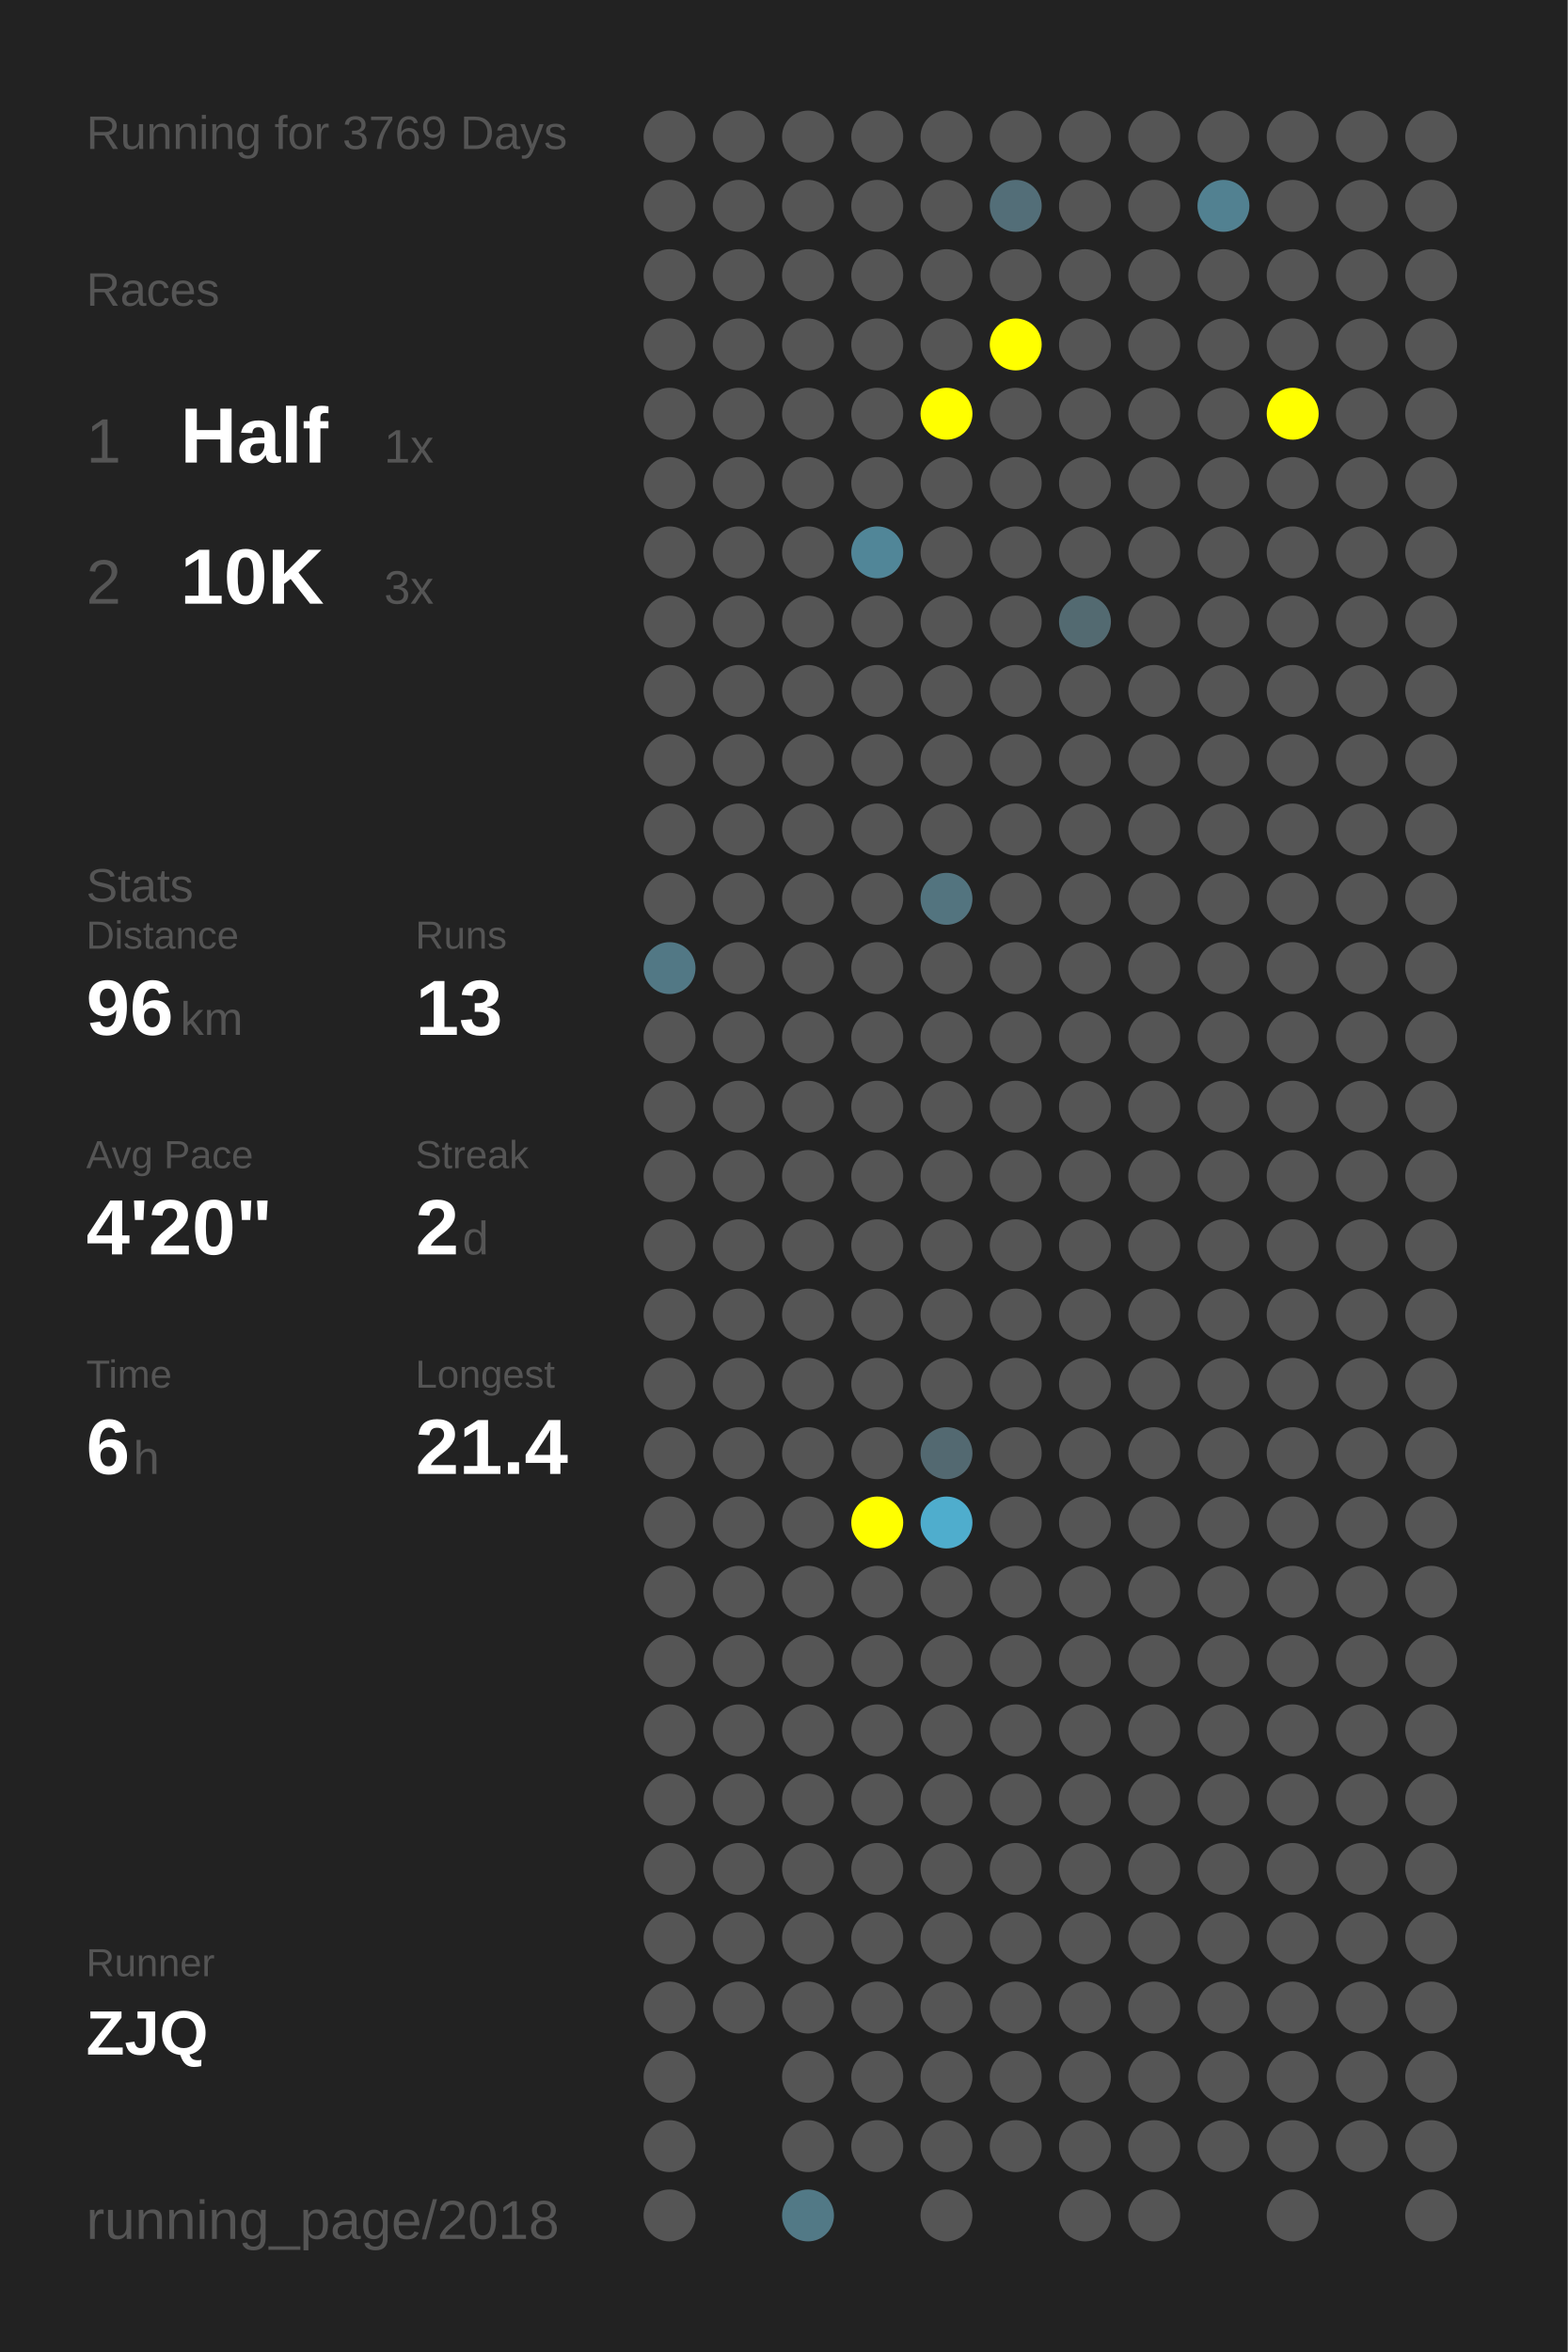
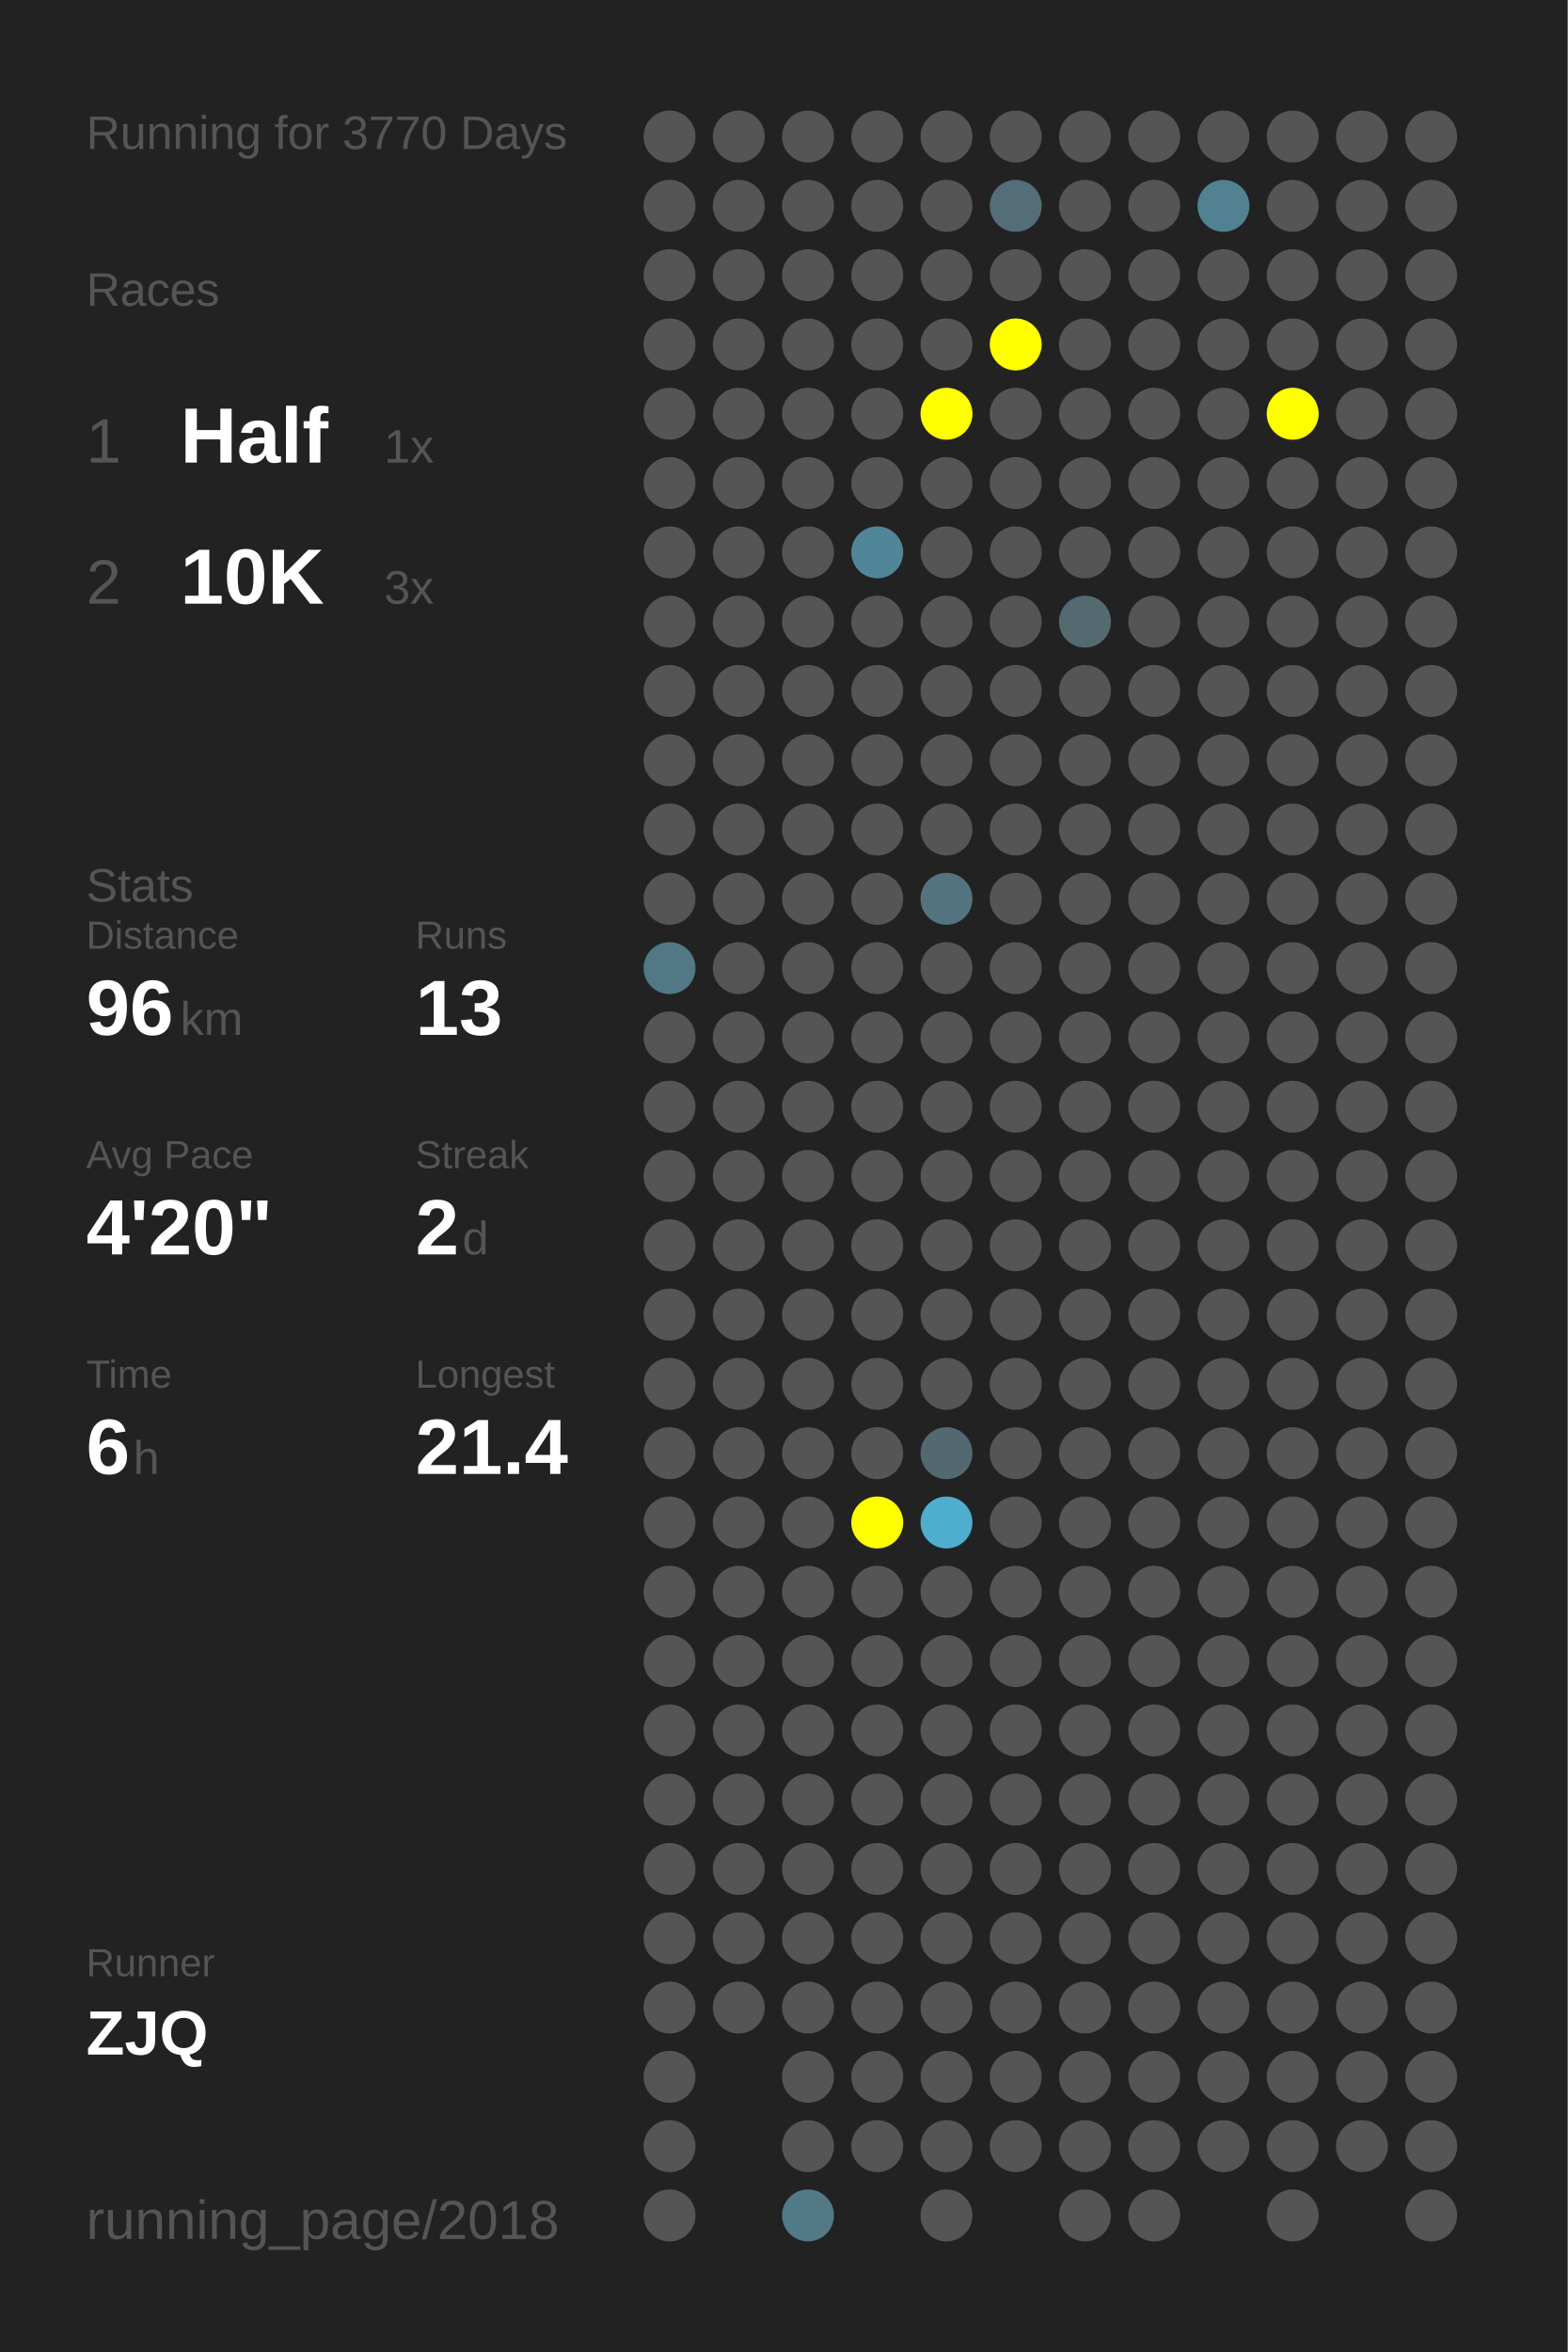
<svg xmlns="http://www.w3.org/2000/svg" baseProfile="full" height="300mm" version="1.1" viewBox="0,0,200,300" width="200mm">
  <defs />
  <rect fill="#222222" height="300" width="200" x="0" y="0" />
-   <text fill="#555555" style="font-size:6px; font-family:Arial;" x="11" y="19">Running for 3769 Days</text>
+   <text fill="#555555" style="font-size:6px; font-family:Arial;" x="11" y="19">Running for 3770 Days</text>
  <text fill="#555555" style="font-size:6px; font-family:Arial;" x="11" y="39">Races</text>
  <text fill="#555555" style="font-size:8px; font-family:Arial;" x="11" y="59">1</text>
  <text fill="#FFFFFF" style="font-size:10px; font-family:Arial; font-weight:bold;" x="23" y="59">Half</text>
  <text fill="#555555" style="font-size:6px; font-family:Arial;" x="49" y="59">1x</text>
  <text fill="#555555" style="font-size:8px; font-family:Arial;" x="11" y="77">2</text>
  <text fill="#FFFFFF" style="font-size:10px; font-family:Arial; font-weight:bold;" x="23" y="77">10K</text>
  <text fill="#555555" style="font-size:6px; font-family:Arial;" x="49" y="77">3x</text>
  <text fill="#555555" style="font-size:6px; font-family:Arial;" x="11" y="115">Stats</text>
  <text fill="#555555" style="font-size:5px; font-family:Arial;" x="11" y="121">Distance</text>
  <text fill="#FFFFFF" style="font-size:10px; font-family:Arial; font-weight:bold;" x="11" y="132">96</text>
  <text fill="#555555" style="font-size:6px; font-family:Arial;" x="23" y="132">km</text>
  <text fill="#555555" style="font-size:5px; font-family:Arial;" x="53" y="121">Runs</text>
  <text fill="#FFFFFF" style="font-size:10px; font-family:Arial; font-weight:bold;" x="53" y="132">13</text>
  <text fill="#555555" style="font-size:5px; font-family:Arial;" x="11" y="149">Avg Pace</text>
  <text fill="#FFFFFF" style="font-size:10px; font-family:Arial; font-weight:bold;" x="11" y="160">4'20"</text>
  <text fill="#555555" style="font-size:5px; font-family:Arial;" x="53" y="149">Streak</text>
  <text fill="#FFFFFF" style="font-size:10px; font-family:Arial; font-weight:bold;" x="53" y="160">2</text>
  <text fill="#555555" style="font-size:6px; font-family:Arial;" x="59" y="160">d</text>
  <text fill="#555555" style="font-size:5px; font-family:Arial;" x="11" y="177">Time</text>
  <text fill="#FFFFFF" style="font-size:10px; font-family:Arial; font-weight:bold;" x="11" y="188">6</text>
  <text fill="#555555" style="font-size:6px; font-family:Arial;" x="17" y="188">h</text>
  <text fill="#555555" style="font-size:5px; font-family:Arial;" x="53" y="177">Longest</text>
  <text fill="#FFFFFF" style="font-size:10px; font-family:Arial; font-weight:bold;" x="53" y="188">21.4</text>
  <text fill="#555555" style="font-size:5px; font-family:Arial;" x="11" y="252.065">Runner</text>
  <text fill="#FFFFFF" style="font-size:8px; font-family:Arial; font-weight:bold;" x="11" y="262.065">ZJQ</text>
  <text fill="#555555" style="font-size:7px; font-family:Arial;" x="11" y="285.581">running_page/2018</text>
  <circle cx="85.417" cy="17.419" fill="#555555" r="3.312" />
  <circle cx="85.417" cy="26.258" fill="#555555" r="3.312" />
  <circle cx="85.417" cy="35.097" fill="#555555" r="3.312" />
  <circle cx="85.417" cy="43.935" fill="#555555" r="3.312" />
  <circle cx="85.417" cy="52.774" fill="#555555" r="3.312" />
  <circle cx="85.417" cy="61.613" fill="#555555" r="3.312" />
  <circle cx="85.417" cy="70.452" fill="#555555" r="3.312" />
  <circle cx="85.417" cy="79.29" fill="#555555" r="3.312" />
  <circle cx="85.417" cy="88.129" fill="#555555" r="3.312" />
  <circle cx="85.417" cy="96.968" fill="#555555" r="3.312" />
  <circle cx="85.417" cy="105.806" fill="#555555" r="3.312" />
  <circle cx="85.417" cy="114.645" fill="#555555" r="3.312" />
  <circle cx="85.417" cy="123.484" fill="#527885" r="3.312" />
  <circle cx="85.417" cy="132.323" fill="#555555" r="3.312" />
  <circle cx="85.417" cy="141.161" fill="#555555" r="3.312" />
  <circle cx="85.417" cy="150" fill="#555555" r="3.312" />
  <circle cx="85.417" cy="158.839" fill="#555555" r="3.312" />
  <circle cx="85.417" cy="167.677" fill="#555555" r="3.312" />
  <circle cx="85.417" cy="176.516" fill="#555555" r="3.312" />
  <circle cx="85.417" cy="185.355" fill="#555555" r="3.312" />
  <circle cx="85.417" cy="194.194" fill="#555555" r="3.312" />
  <circle cx="85.417" cy="203.032" fill="#555555" r="3.312" />
  <circle cx="85.417" cy="211.871" fill="#555555" r="3.312" />
  <circle cx="85.417" cy="220.71" fill="#555555" r="3.312" />
  <circle cx="85.417" cy="229.548" fill="#555555" r="3.312" />
  <circle cx="85.417" cy="238.387" fill="#555555" r="3.312" />
  <circle cx="85.417" cy="247.226" fill="#555555" r="3.312" />
  <circle cx="85.417" cy="256.065" fill="#555555" r="3.312" />
  <circle cx="85.417" cy="264.903" fill="#555555" r="3.312" />
  <circle cx="85.417" cy="273.742" fill="#555555" r="3.312" />
  <circle cx="85.417" cy="282.581" fill="#555555" r="3.312" />
  <circle cx="94.25" cy="17.419" fill="#555555" r="3.312" />
  <circle cx="94.25" cy="26.258" fill="#555555" r="3.312" />
  <circle cx="94.25" cy="35.097" fill="#555555" r="3.312" />
  <circle cx="94.25" cy="43.935" fill="#555555" r="3.312" />
  <circle cx="94.25" cy="52.774" fill="#555555" r="3.312" />
  <circle cx="94.25" cy="61.613" fill="#555555" r="3.312" />
  <circle cx="94.25" cy="70.452" fill="#555555" r="3.312" />
  <circle cx="94.25" cy="79.29" fill="#555555" r="3.312" />
  <circle cx="94.25" cy="88.129" fill="#555555" r="3.312" />
  <circle cx="94.25" cy="96.968" fill="#555555" r="3.312" />
  <circle cx="94.25" cy="105.806" fill="#555555" r="3.312" />
  <circle cx="94.25" cy="114.645" fill="#555555" r="3.312" />
  <circle cx="94.25" cy="123.484" fill="#555555" r="3.312" />
  <circle cx="94.25" cy="132.323" fill="#555555" r="3.312" />
  <circle cx="94.25" cy="141.161" fill="#555555" r="3.312" />
  <circle cx="94.25" cy="150" fill="#555555" r="3.312" />
  <circle cx="94.25" cy="158.839" fill="#555555" r="3.312" />
  <circle cx="94.25" cy="167.677" fill="#555555" r="3.312" />
  <circle cx="94.25" cy="176.516" fill="#555555" r="3.312" />
  <circle cx="94.25" cy="185.355" fill="#555555" r="3.312" />
  <circle cx="94.25" cy="194.194" fill="#555555" r="3.312" />
  <circle cx="94.25" cy="203.032" fill="#555555" r="3.312" />
  <circle cx="94.25" cy="211.871" fill="#555555" r="3.312" />
  <circle cx="94.25" cy="220.71" fill="#555555" r="3.312" />
  <circle cx="94.25" cy="229.548" fill="#555555" r="3.312" />
  <circle cx="94.25" cy="238.387" fill="#555555" r="3.312" />
  <circle cx="94.25" cy="247.226" fill="#555555" r="3.312" />
  <circle cx="94.25" cy="256.065" fill="#555555" r="3.312" />
  <circle cx="103.083" cy="17.419" fill="#555555" r="3.312" />
  <circle cx="103.083" cy="26.258" fill="#555555" r="3.312" />
  <circle cx="103.083" cy="35.097" fill="#555555" r="3.312" />
  <circle cx="103.083" cy="43.935" fill="#555555" r="3.312" />
  <circle cx="103.083" cy="52.774" fill="#555555" r="3.312" />
  <circle cx="103.083" cy="61.613" fill="#555555" r="3.312" />
  <circle cx="103.083" cy="70.452" fill="#555555" r="3.312" />
  <circle cx="103.083" cy="79.29" fill="#555555" r="3.312" />
  <circle cx="103.083" cy="88.129" fill="#555555" r="3.312" />
  <circle cx="103.083" cy="96.968" fill="#555555" r="3.312" />
  <circle cx="103.083" cy="105.806" fill="#555555" r="3.312" />
  <circle cx="103.083" cy="114.645" fill="#555555" r="3.312" />
  <circle cx="103.083" cy="123.484" fill="#555555" r="3.312" />
  <circle cx="103.083" cy="132.323" fill="#555555" r="3.312" />
  <circle cx="103.083" cy="141.161" fill="#555555" r="3.312" />
  <circle cx="103.083" cy="150" fill="#555555" r="3.312" />
  <circle cx="103.083" cy="158.839" fill="#555555" r="3.312" />
  <circle cx="103.083" cy="167.677" fill="#555555" r="3.312" />
  <circle cx="103.083" cy="176.516" fill="#555555" r="3.312" />
  <circle cx="103.083" cy="185.355" fill="#555555" r="3.312" />
  <circle cx="103.083" cy="194.194" fill="#555555" r="3.312" />
  <circle cx="103.083" cy="203.032" fill="#555555" r="3.312" />
  <circle cx="103.083" cy="211.871" fill="#555555" r="3.312" />
  <circle cx="103.083" cy="220.71" fill="#555555" r="3.312" />
  <circle cx="103.083" cy="229.548" fill="#555555" r="3.312" />
  <circle cx="103.083" cy="238.387" fill="#555555" r="3.312" />
  <circle cx="103.083" cy="247.226" fill="#555555" r="3.312" />
  <circle cx="103.083" cy="256.065" fill="#555555" r="3.312" />
  <circle cx="103.083" cy="264.903" fill="#555555" r="3.312" />
  <circle cx="103.083" cy="273.742" fill="#555555" r="3.312" />
  <circle cx="103.083" cy="282.581" fill="#527986" r="3.312" />
  <circle cx="111.917" cy="17.419" fill="#555555" r="3.312" />
  <circle cx="111.917" cy="26.258" fill="#555555" r="3.312" />
  <circle cx="111.917" cy="35.097" fill="#555555" r="3.312" />
  <circle cx="111.917" cy="43.935" fill="#555555" r="3.312" />
  <circle cx="111.917" cy="52.774" fill="#555555" r="3.312" />
  <circle cx="111.917" cy="61.613" fill="#555555" r="3.312" />
  <circle cx="111.917" cy="70.452" fill="#518698" r="3.312" />
  <circle cx="111.917" cy="79.29" fill="#555555" r="3.312" />
  <circle cx="111.917" cy="88.129" fill="#555555" r="3.312" />
  <circle cx="111.917" cy="96.968" fill="#555555" r="3.312" />
  <circle cx="111.917" cy="105.806" fill="#555555" r="3.312" />
  <circle cx="111.917" cy="114.645" fill="#555555" r="3.312" />
  <circle cx="111.917" cy="123.484" fill="#555555" r="3.312" />
  <circle cx="111.917" cy="132.323" fill="#555555" r="3.312" />
  <circle cx="111.917" cy="141.161" fill="#555555" r="3.312" />
  <circle cx="111.917" cy="150" fill="#555555" r="3.312" />
  <circle cx="111.917" cy="158.839" fill="#555555" r="3.312" />
  <circle cx="111.917" cy="167.677" fill="#555555" r="3.312" />
  <circle cx="111.917" cy="176.516" fill="#555555" r="3.312" />
  <circle cx="111.917" cy="185.355" fill="#555555" r="3.312" />
  <circle cx="111.917" cy="194.194" fill="#FFFF00" r="3.312" />
  <circle cx="111.917" cy="203.032" fill="#555555" r="3.312" />
  <circle cx="111.917" cy="211.871" fill="#555555" r="3.312" />
  <circle cx="111.917" cy="220.71" fill="#555555" r="3.312" />
  <circle cx="111.917" cy="229.548" fill="#555555" r="3.312" />
  <circle cx="111.917" cy="238.387" fill="#555555" r="3.312" />
  <circle cx="111.917" cy="247.226" fill="#555555" r="3.312" />
  <circle cx="111.917" cy="256.065" fill="#555555" r="3.312" />
  <circle cx="111.917" cy="264.903" fill="#555555" r="3.312" />
  <circle cx="111.917" cy="273.742" fill="#555555" r="3.312" />
  <circle cx="120.75" cy="17.419" fill="#555555" r="3.312" />
  <circle cx="120.75" cy="26.258" fill="#555555" r="3.312" />
  <circle cx="120.75" cy="35.097" fill="#555555" r="3.312" />
  <circle cx="120.75" cy="43.935" fill="#555555" r="3.312" />
  <circle cx="120.75" cy="52.774" fill="#FFFF00" r="3.312" />
  <circle cx="120.75" cy="61.613" fill="#555555" r="3.312" />
  <circle cx="120.75" cy="70.452" fill="#555555" r="3.312" />
  <circle cx="120.75" cy="79.29" fill="#555555" r="3.312" />
  <circle cx="120.75" cy="88.129" fill="#555555" r="3.312" />
  <circle cx="120.75" cy="96.968" fill="#555555" r="3.312" />
  <circle cx="120.75" cy="105.806" fill="#555555" r="3.312" />
  <circle cx="120.75" cy="114.645" fill="#53747f" r="3.312" />
  <circle cx="120.75" cy="123.484" fill="#555555" r="3.312" />
  <circle cx="120.75" cy="132.323" fill="#555555" r="3.312" />
  <circle cx="120.75" cy="141.161" fill="#555555" r="3.312" />
  <circle cx="120.75" cy="150" fill="#555555" r="3.312" />
  <circle cx="120.75" cy="158.839" fill="#555555" r="3.312" />
  <circle cx="120.75" cy="167.677" fill="#555555" r="3.312" />
  <circle cx="120.75" cy="176.516" fill="#555555" r="3.312" />
  <circle cx="120.75" cy="185.355" fill="#536971" r="3.312" />
  <circle cx="120.75" cy="194.194" fill="#4fadcd" r="3.312" />
  <circle cx="120.75" cy="203.032" fill="#555555" r="3.312" />
  <circle cx="120.75" cy="211.871" fill="#555555" r="3.312" />
  <circle cx="120.75" cy="220.71" fill="#555555" r="3.312" />
  <circle cx="120.75" cy="229.548" fill="#555555" r="3.312" />
  <circle cx="120.75" cy="238.387" fill="#555555" r="3.312" />
  <circle cx="120.75" cy="247.226" fill="#555555" r="3.312" />
  <circle cx="120.75" cy="256.065" fill="#555555" r="3.312" />
  <circle cx="120.75" cy="264.903" fill="#555555" r="3.312" />
  <circle cx="120.75" cy="273.742" fill="#555555" r="3.312" />
  <circle cx="120.75" cy="282.581" fill="#555555" r="3.312" />
  <circle cx="129.583" cy="17.419" fill="#555555" r="3.312" />
  <circle cx="129.583" cy="26.258" fill="#536e78" r="3.312" />
  <circle cx="129.583" cy="35.097" fill="#555555" r="3.312" />
  <circle cx="129.583" cy="43.935" fill="#FFFF00" r="3.312" />
  <circle cx="129.583" cy="52.774" fill="#555555" r="3.312" />
  <circle cx="129.583" cy="61.613" fill="#555555" r="3.312" />
  <circle cx="129.583" cy="70.452" fill="#555555" r="3.312" />
  <circle cx="129.583" cy="79.29" fill="#555555" r="3.312" />
  <circle cx="129.583" cy="88.129" fill="#555555" r="3.312" />
  <circle cx="129.583" cy="96.968" fill="#555555" r="3.312" />
  <circle cx="129.583" cy="105.806" fill="#555555" r="3.312" />
  <circle cx="129.583" cy="114.645" fill="#555555" r="3.312" />
  <circle cx="129.583" cy="123.484" fill="#555555" r="3.312" />
  <circle cx="129.583" cy="132.323" fill="#555555" r="3.312" />
  <circle cx="129.583" cy="141.161" fill="#555555" r="3.312" />
  <circle cx="129.583" cy="150" fill="#555555" r="3.312" />
  <circle cx="129.583" cy="158.839" fill="#555555" r="3.312" />
  <circle cx="129.583" cy="167.677" fill="#555555" r="3.312" />
  <circle cx="129.583" cy="176.516" fill="#555555" r="3.312" />
  <circle cx="129.583" cy="185.355" fill="#555555" r="3.312" />
  <circle cx="129.583" cy="194.194" fill="#555555" r="3.312" />
  <circle cx="129.583" cy="203.032" fill="#555555" r="3.312" />
  <circle cx="129.583" cy="211.871" fill="#555555" r="3.312" />
  <circle cx="129.583" cy="220.71" fill="#555555" r="3.312" />
  <circle cx="129.583" cy="229.548" fill="#555555" r="3.312" />
  <circle cx="129.583" cy="238.387" fill="#555555" r="3.312" />
  <circle cx="129.583" cy="247.226" fill="#555555" r="3.312" />
  <circle cx="129.583" cy="256.065" fill="#555555" r="3.312" />
  <circle cx="129.583" cy="264.903" fill="#555555" r="3.312" />
  <circle cx="129.583" cy="273.742" fill="#555555" r="3.312" />
  <circle cx="138.417" cy="17.419" fill="#555555" r="3.312" />
  <circle cx="138.417" cy="26.258" fill="#555555" r="3.312" />
  <circle cx="138.417" cy="35.097" fill="#555555" r="3.312" />
  <circle cx="138.417" cy="43.935" fill="#555555" r="3.312" />
  <circle cx="138.417" cy="52.774" fill="#555555" r="3.312" />
  <circle cx="138.417" cy="61.613" fill="#555555" r="3.312" />
  <circle cx="138.417" cy="70.452" fill="#555555" r="3.312" />
  <circle cx="138.417" cy="79.29" fill="#536a71" r="3.312" />
  <circle cx="138.417" cy="88.129" fill="#555555" r="3.312" />
  <circle cx="138.417" cy="96.968" fill="#555555" r="3.312" />
  <circle cx="138.417" cy="105.806" fill="#555555" r="3.312" />
  <circle cx="138.417" cy="114.645" fill="#555555" r="3.312" />
  <circle cx="138.417" cy="123.484" fill="#555555" r="3.312" />
  <circle cx="138.417" cy="132.323" fill="#555555" r="3.312" />
  <circle cx="138.417" cy="141.161" fill="#555555" r="3.312" />
  <circle cx="138.417" cy="150" fill="#555555" r="3.312" />
  <circle cx="138.417" cy="158.839" fill="#555555" r="3.312" />
  <circle cx="138.417" cy="167.677" fill="#555555" r="3.312" />
  <circle cx="138.417" cy="176.516" fill="#555555" r="3.312" />
  <circle cx="138.417" cy="185.355" fill="#555555" r="3.312" />
  <circle cx="138.417" cy="194.194" fill="#555555" r="3.312" />
  <circle cx="138.417" cy="203.032" fill="#555555" r="3.312" />
  <circle cx="138.417" cy="211.871" fill="#555555" r="3.312" />
  <circle cx="138.417" cy="220.71" fill="#555555" r="3.312" />
  <circle cx="138.417" cy="229.548" fill="#555555" r="3.312" />
  <circle cx="138.417" cy="238.387" fill="#555555" r="3.312" />
  <circle cx="138.417" cy="247.226" fill="#555555" r="3.312" />
  <circle cx="138.417" cy="256.065" fill="#555555" r="3.312" />
  <circle cx="138.417" cy="264.903" fill="#555555" r="3.312" />
  <circle cx="138.417" cy="273.742" fill="#555555" r="3.312" />
  <circle cx="138.417" cy="282.581" fill="#555555" r="3.312" />
  <circle cx="147.25" cy="17.419" fill="#555555" r="3.312" />
  <circle cx="147.25" cy="26.258" fill="#555555" r="3.312" />
  <circle cx="147.25" cy="35.097" fill="#555555" r="3.312" />
  <circle cx="147.25" cy="43.935" fill="#555555" r="3.312" />
  <circle cx="147.25" cy="52.774" fill="#555555" r="3.312" />
  <circle cx="147.25" cy="61.613" fill="#555555" r="3.312" />
  <circle cx="147.25" cy="70.452" fill="#555555" r="3.312" />
  <circle cx="147.25" cy="79.29" fill="#555555" r="3.312" />
  <circle cx="147.25" cy="88.129" fill="#555555" r="3.312" />
  <circle cx="147.25" cy="96.968" fill="#555555" r="3.312" />
  <circle cx="147.25" cy="105.806" fill="#555555" r="3.312" />
  <circle cx="147.25" cy="114.645" fill="#555555" r="3.312" />
  <circle cx="147.25" cy="123.484" fill="#555555" r="3.312" />
  <circle cx="147.25" cy="132.323" fill="#555555" r="3.312" />
  <circle cx="147.25" cy="141.161" fill="#555555" r="3.312" />
  <circle cx="147.25" cy="150" fill="#555555" r="3.312" />
  <circle cx="147.25" cy="158.839" fill="#555555" r="3.312" />
  <circle cx="147.25" cy="167.677" fill="#555555" r="3.312" />
  <circle cx="147.25" cy="176.516" fill="#555555" r="3.312" />
  <circle cx="147.25" cy="185.355" fill="#555555" r="3.312" />
  <circle cx="147.25" cy="194.194" fill="#555555" r="3.312" />
  <circle cx="147.25" cy="203.032" fill="#555555" r="3.312" />
  <circle cx="147.25" cy="211.871" fill="#555555" r="3.312" />
  <circle cx="147.25" cy="220.71" fill="#555555" r="3.312" />
  <circle cx="147.25" cy="229.548" fill="#555555" r="3.312" />
  <circle cx="147.25" cy="238.387" fill="#555555" r="3.312" />
  <circle cx="147.25" cy="247.226" fill="#555555" r="3.312" />
  <circle cx="147.25" cy="256.065" fill="#555555" r="3.312" />
  <circle cx="147.25" cy="264.903" fill="#555555" r="3.312" />
  <circle cx="147.25" cy="273.742" fill="#555555" r="3.312" />
  <circle cx="147.25" cy="282.581" fill="#555555" r="3.312" />
  <circle cx="156.083" cy="17.419" fill="#555555" r="3.312" />
  <circle cx="156.083" cy="26.258" fill="#528191" r="3.312" />
  <circle cx="156.083" cy="35.097" fill="#555555" r="3.312" />
  <circle cx="156.083" cy="43.935" fill="#555555" r="3.312" />
  <circle cx="156.083" cy="52.774" fill="#555555" r="3.312" />
  <circle cx="156.083" cy="61.613" fill="#555555" r="3.312" />
  <circle cx="156.083" cy="70.452" fill="#555555" r="3.312" />
  <circle cx="156.083" cy="79.29" fill="#555555" r="3.312" />
  <circle cx="156.083" cy="88.129" fill="#555555" r="3.312" />
  <circle cx="156.083" cy="96.968" fill="#555555" r="3.312" />
  <circle cx="156.083" cy="105.806" fill="#555555" r="3.312" />
  <circle cx="156.083" cy="114.645" fill="#555555" r="3.312" />
  <circle cx="156.083" cy="123.484" fill="#555555" r="3.312" />
  <circle cx="156.083" cy="132.323" fill="#555555" r="3.312" />
  <circle cx="156.083" cy="141.161" fill="#555555" r="3.312" />
  <circle cx="156.083" cy="150" fill="#555555" r="3.312" />
  <circle cx="156.083" cy="158.839" fill="#555555" r="3.312" />
  <circle cx="156.083" cy="167.677" fill="#555555" r="3.312" />
  <circle cx="156.083" cy="176.516" fill="#555555" r="3.312" />
  <circle cx="156.083" cy="185.355" fill="#555555" r="3.312" />
  <circle cx="156.083" cy="194.194" fill="#555555" r="3.312" />
  <circle cx="156.083" cy="203.032" fill="#555555" r="3.312" />
  <circle cx="156.083" cy="211.871" fill="#555555" r="3.312" />
  <circle cx="156.083" cy="220.71" fill="#555555" r="3.312" />
  <circle cx="156.083" cy="229.548" fill="#555555" r="3.312" />
  <circle cx="156.083" cy="238.387" fill="#555555" r="3.312" />
  <circle cx="156.083" cy="247.226" fill="#555555" r="3.312" />
  <circle cx="156.083" cy="256.065" fill="#555555" r="3.312" />
  <circle cx="156.083" cy="264.903" fill="#555555" r="3.312" />
  <circle cx="156.083" cy="273.742" fill="#555555" r="3.312" />
  <circle cx="164.917" cy="17.419" fill="#555555" r="3.312" />
  <circle cx="164.917" cy="26.258" fill="#555555" r="3.312" />
  <circle cx="164.917" cy="35.097" fill="#555555" r="3.312" />
  <circle cx="164.917" cy="43.935" fill="#555555" r="3.312" />
  <circle cx="164.917" cy="52.774" fill="#FFFF00" r="3.312" />
  <circle cx="164.917" cy="61.613" fill="#555555" r="3.312" />
  <circle cx="164.917" cy="70.452" fill="#555555" r="3.312" />
  <circle cx="164.917" cy="79.29" fill="#555555" r="3.312" />
  <circle cx="164.917" cy="88.129" fill="#555555" r="3.312" />
  <circle cx="164.917" cy="96.968" fill="#555555" r="3.312" />
  <circle cx="164.917" cy="105.806" fill="#555555" r="3.312" />
  <circle cx="164.917" cy="114.645" fill="#555555" r="3.312" />
  <circle cx="164.917" cy="123.484" fill="#555555" r="3.312" />
  <circle cx="164.917" cy="132.323" fill="#555555" r="3.312" />
  <circle cx="164.917" cy="141.161" fill="#555555" r="3.312" />
  <circle cx="164.917" cy="150" fill="#555555" r="3.312" />
  <circle cx="164.917" cy="158.839" fill="#555555" r="3.312" />
  <circle cx="164.917" cy="167.677" fill="#555555" r="3.312" />
  <circle cx="164.917" cy="176.516" fill="#555555" r="3.312" />
  <circle cx="164.917" cy="185.355" fill="#555555" r="3.312" />
  <circle cx="164.917" cy="194.194" fill="#555555" r="3.312" />
  <circle cx="164.917" cy="203.032" fill="#555555" r="3.312" />
  <circle cx="164.917" cy="211.871" fill="#555555" r="3.312" />
  <circle cx="164.917" cy="220.71" fill="#555555" r="3.312" />
  <circle cx="164.917" cy="229.548" fill="#555555" r="3.312" />
  <circle cx="164.917" cy="238.387" fill="#555555" r="3.312" />
  <circle cx="164.917" cy="247.226" fill="#555555" r="3.312" />
  <circle cx="164.917" cy="256.065" fill="#555555" r="3.312" />
  <circle cx="164.917" cy="264.903" fill="#555555" r="3.312" />
  <circle cx="164.917" cy="273.742" fill="#555555" r="3.312" />
  <circle cx="164.917" cy="282.581" fill="#555555" r="3.312" />
  <circle cx="173.75" cy="17.419" fill="#555555" r="3.312" />
  <circle cx="173.75" cy="26.258" fill="#555555" r="3.312" />
  <circle cx="173.75" cy="35.097" fill="#555555" r="3.312" />
  <circle cx="173.75" cy="43.935" fill="#555555" r="3.312" />
  <circle cx="173.75" cy="52.774" fill="#555555" r="3.312" />
  <circle cx="173.75" cy="61.613" fill="#555555" r="3.312" />
  <circle cx="173.75" cy="70.452" fill="#555555" r="3.312" />
  <circle cx="173.75" cy="79.29" fill="#555555" r="3.312" />
  <circle cx="173.75" cy="88.129" fill="#555555" r="3.312" />
  <circle cx="173.75" cy="96.968" fill="#555555" r="3.312" />
  <circle cx="173.75" cy="105.806" fill="#555555" r="3.312" />
  <circle cx="173.75" cy="114.645" fill="#555555" r="3.312" />
  <circle cx="173.75" cy="123.484" fill="#555555" r="3.312" />
  <circle cx="173.75" cy="132.323" fill="#555555" r="3.312" />
  <circle cx="173.75" cy="141.161" fill="#555555" r="3.312" />
  <circle cx="173.75" cy="150" fill="#555555" r="3.312" />
  <circle cx="173.75" cy="158.839" fill="#555555" r="3.312" />
  <circle cx="173.75" cy="167.677" fill="#555555" r="3.312" />
  <circle cx="173.75" cy="176.516" fill="#555555" r="3.312" />
  <circle cx="173.75" cy="185.355" fill="#555555" r="3.312" />
  <circle cx="173.75" cy="194.194" fill="#555555" r="3.312" />
  <circle cx="173.75" cy="203.032" fill="#555555" r="3.312" />
  <circle cx="173.75" cy="211.871" fill="#555555" r="3.312" />
  <circle cx="173.75" cy="220.71" fill="#555555" r="3.312" />
  <circle cx="173.75" cy="229.548" fill="#555555" r="3.312" />
  <circle cx="173.75" cy="238.387" fill="#555555" r="3.312" />
  <circle cx="173.75" cy="247.226" fill="#555555" r="3.312" />
  <circle cx="173.75" cy="256.065" fill="#555555" r="3.312" />
  <circle cx="173.75" cy="264.903" fill="#555555" r="3.312" />
  <circle cx="173.75" cy="273.742" fill="#555555" r="3.312" />
  <circle cx="182.583" cy="17.419" fill="#555555" r="3.312" />
  <circle cx="182.583" cy="26.258" fill="#555555" r="3.312" />
  <circle cx="182.583" cy="35.097" fill="#555555" r="3.312" />
  <circle cx="182.583" cy="43.935" fill="#555555" r="3.312" />
  <circle cx="182.583" cy="52.774" fill="#555555" r="3.312" />
  <circle cx="182.583" cy="61.613" fill="#555555" r="3.312" />
  <circle cx="182.583" cy="70.452" fill="#555555" r="3.312" />
  <circle cx="182.583" cy="79.29" fill="#555555" r="3.312" />
  <circle cx="182.583" cy="88.129" fill="#555555" r="3.312" />
  <circle cx="182.583" cy="96.968" fill="#555555" r="3.312" />
  <circle cx="182.583" cy="105.806" fill="#555555" r="3.312" />
  <circle cx="182.583" cy="114.645" fill="#555555" r="3.312" />
  <circle cx="182.583" cy="123.484" fill="#555555" r="3.312" />
  <circle cx="182.583" cy="132.323" fill="#555555" r="3.312" />
  <circle cx="182.583" cy="141.161" fill="#555555" r="3.312" />
  <circle cx="182.583" cy="150" fill="#555555" r="3.312" />
  <circle cx="182.583" cy="158.839" fill="#555555" r="3.312" />
  <circle cx="182.583" cy="167.677" fill="#555555" r="3.312" />
  <circle cx="182.583" cy="176.516" fill="#555555" r="3.312" />
  <circle cx="182.583" cy="185.355" fill="#555555" r="3.312" />
  <circle cx="182.583" cy="194.194" fill="#555555" r="3.312" />
  <circle cx="182.583" cy="203.032" fill="#555555" r="3.312" />
  <circle cx="182.583" cy="211.871" fill="#555555" r="3.312" />
  <circle cx="182.583" cy="220.71" fill="#555555" r="3.312" />
  <circle cx="182.583" cy="229.548" fill="#555555" r="3.312" />
  <circle cx="182.583" cy="238.387" fill="#555555" r="3.312" />
  <circle cx="182.583" cy="247.226" fill="#555555" r="3.312" />
  <circle cx="182.583" cy="256.065" fill="#555555" r="3.312" />
  <circle cx="182.583" cy="264.903" fill="#555555" r="3.312" />
  <circle cx="182.583" cy="273.742" fill="#555555" r="3.312" />
  <circle cx="182.583" cy="282.581" fill="#555555" r="3.312" />
</svg>
